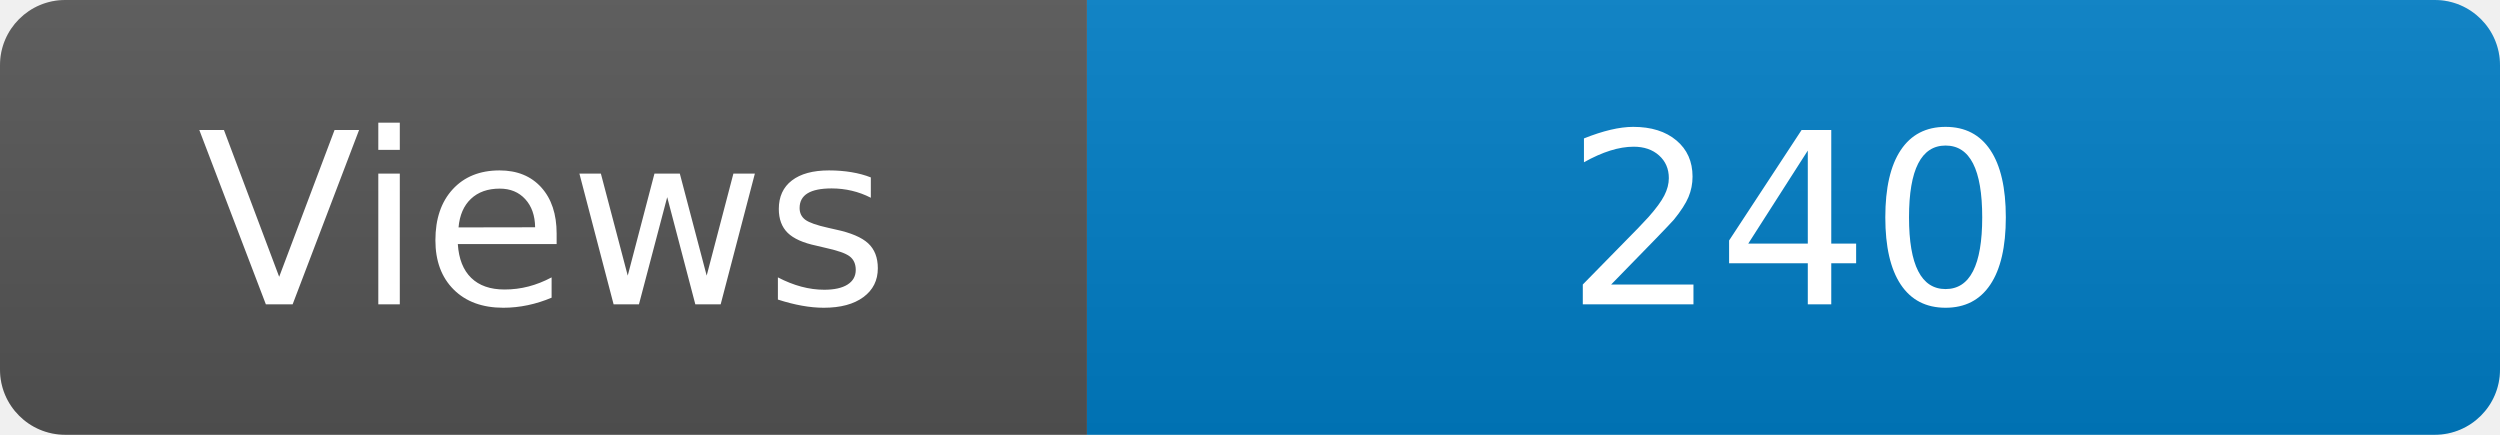
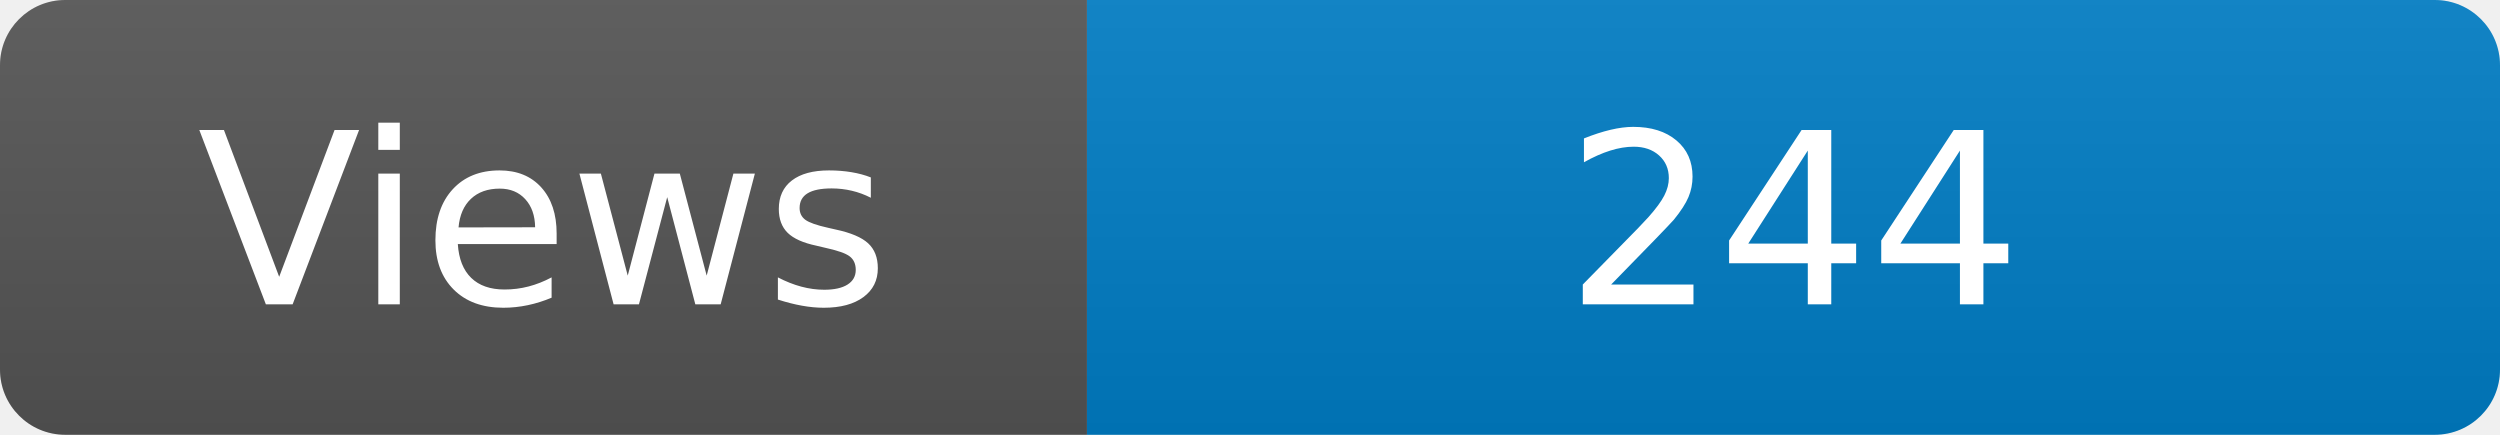
<svg xmlns="http://www.w3.org/2000/svg" width="115" height="20" role="img" aria-label="Maintained?: yes">
  <linearGradient id="s" x2="0" y2="100%">
    <stop offset="0" stop-color="#bbb" stop-opacity=".1" />
    <stop offset="1" stop-opacity=".1" />
  </linearGradient>
  <clipPath id="r">
    <rect width="115" height="20" rx="3" fill="#fff" />
  </clipPath>
  <g clip-path="url(#r)">
    <rect width="50" height="20" fill="#555" />
    <rect x="50" width="160" height="20" fill="#007ec6" />
    <rect width="115" height="20" fill="url(#s)" />
  </g>
  <g fill="#fff" text-anchor="middle" font-family="Verdana,Geneva,DejaVu Sans,sans-serif" font-size="110">
    <text x="250" y="140" transform="scale(.1)" fill="#fff">Views</text>
-     <text x="825" y="140" transform="scale(.1)" fill="#fff">240</text>
+     <text x="825" y="140" transform="scale(.1)" fill="#fff">244</text>
  </g>
</svg>
